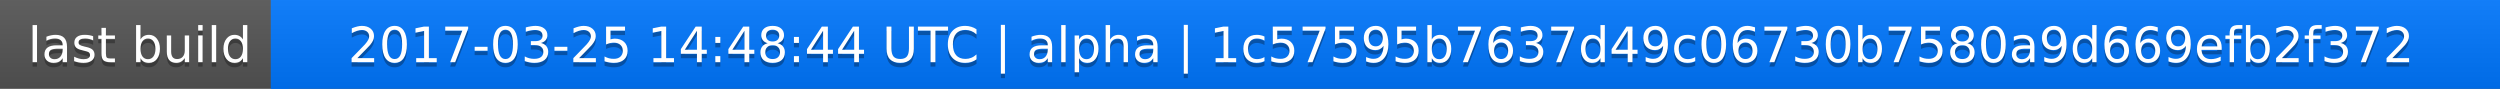
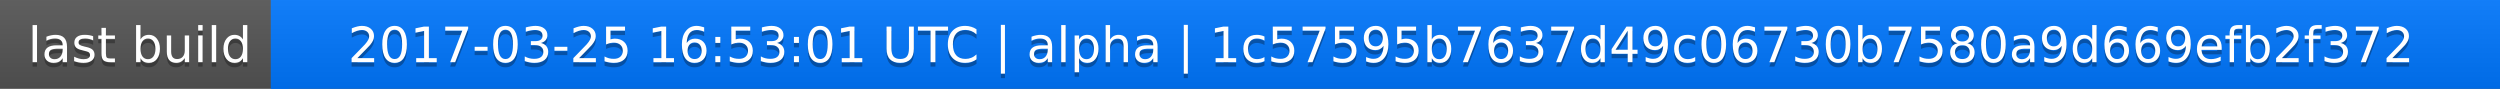
<svg xmlns="http://www.w3.org/2000/svg" width="563" height="20">
  <linearGradient id="a" x2="0" y2="100%">
    <stop offset="0" stop-color="#bbb" stop-opacity=".1" />
    <stop offset="1" stop-opacity=".1" />
  </linearGradient>
  <rect rx="0" width="563" height="20" fill="#555" />
  <rect rx="0" x="61" width="502" height="20" fill="#07f" />
  <path fill="#07f" d="M61 0h4v20h-4z" />
  <rect rx="0" width="563" height="20" fill="url(#a)" />
  <g fill="#fff" text-anchor="middle" font-family="DejaVu Sans,Verdana,Geneva,sans-serif" font-size="11">
    <text x="31.5" y="15" fill="#010101" fill-opacity=".3">last build</text>
    <text x="31.5" y="14">last build</text>
-     <text x="311" y="15" fill="#010101" fill-opacity=".3">2017-03-25 14:48:44 UTC | alpha | 1c57595b7637d49c06730b7580a9d669efb2f372</text>
-     <text x="311" y="14">2017-03-25 14:48:44 UTC | alpha | 1c57595b7637d49c06730b7580a9d669efb2f372</text>
+     <text x="311" y="15" fill="#010101" fill-opacity=".3">2017-03-25 16:53:01 UTC | alpha | 1c57595b7637d49c06730b7580a9d669efb2f372</text>
+     <text x="311" y="14">2017-03-25 16:53:01 UTC | alpha | 1c57595b7637d49c06730b7580a9d669efb2f372</text>
  </g>
</svg>
